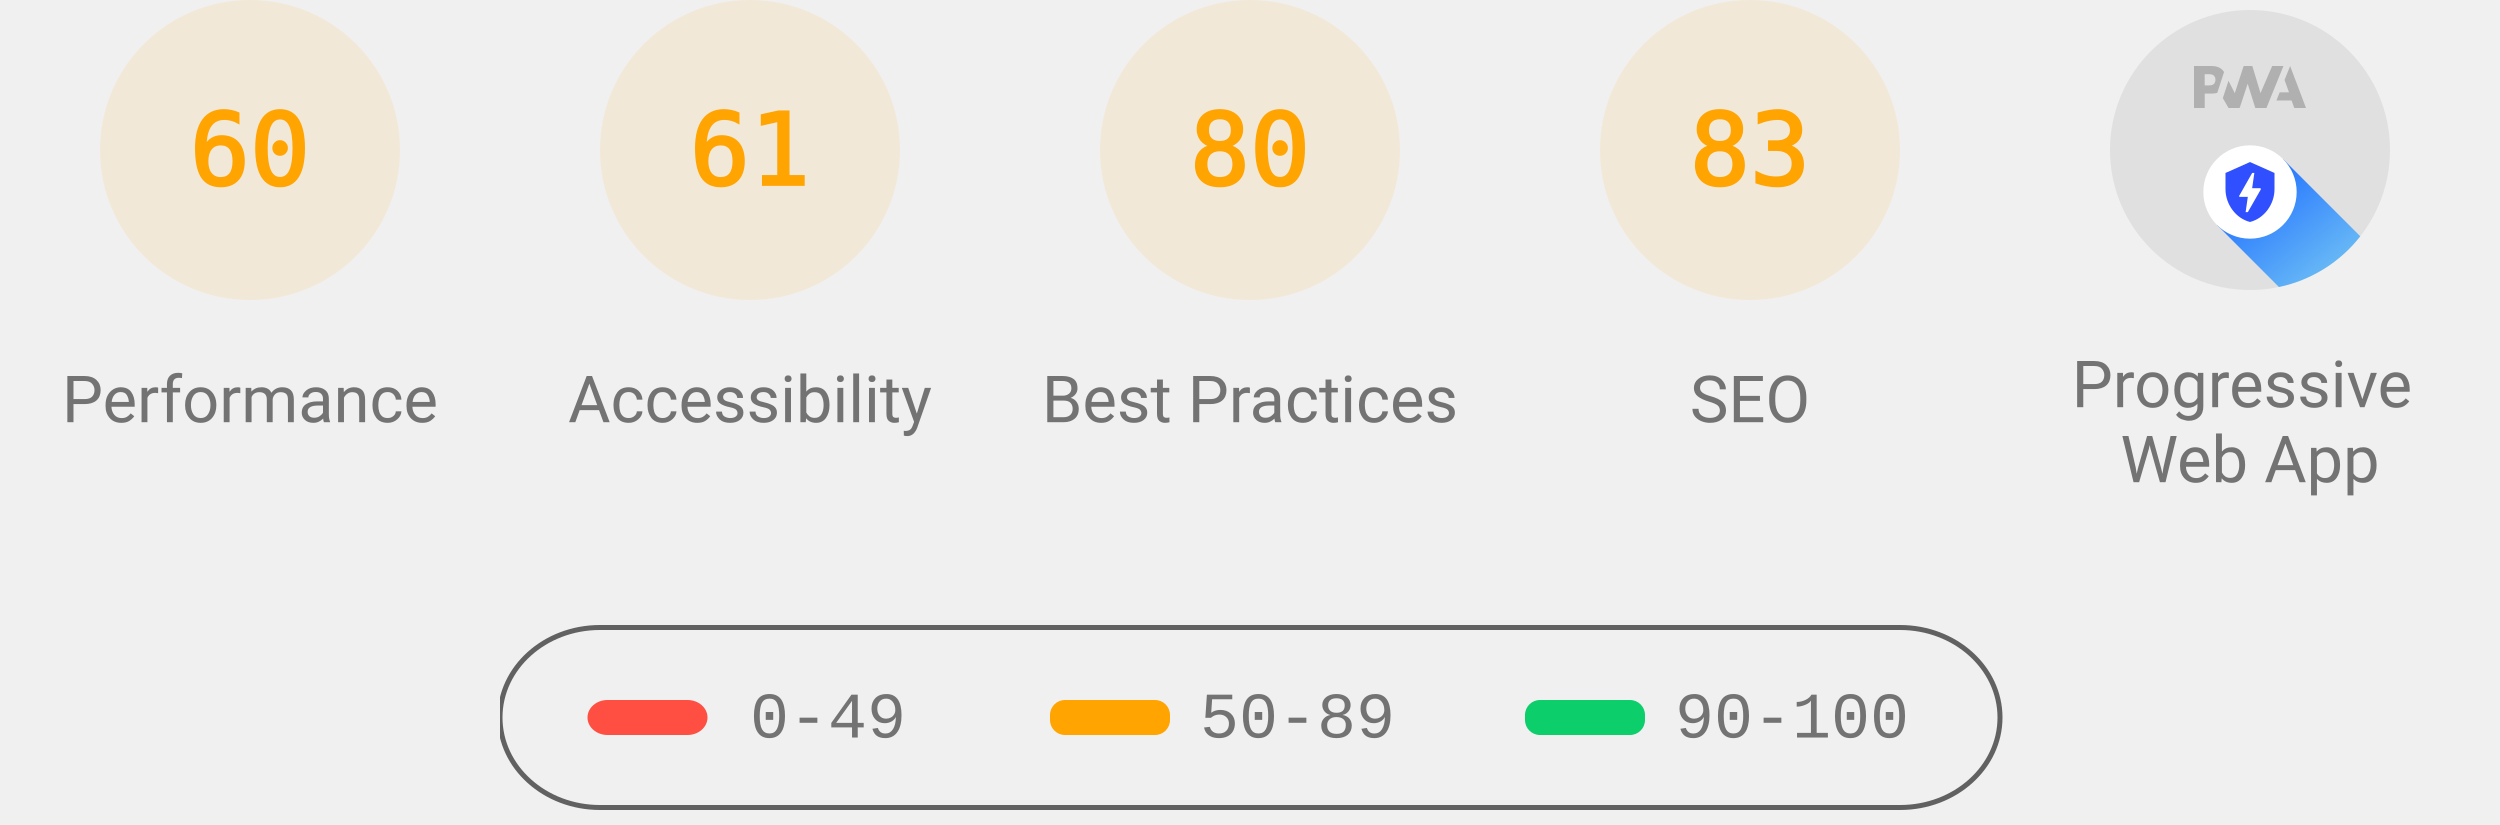
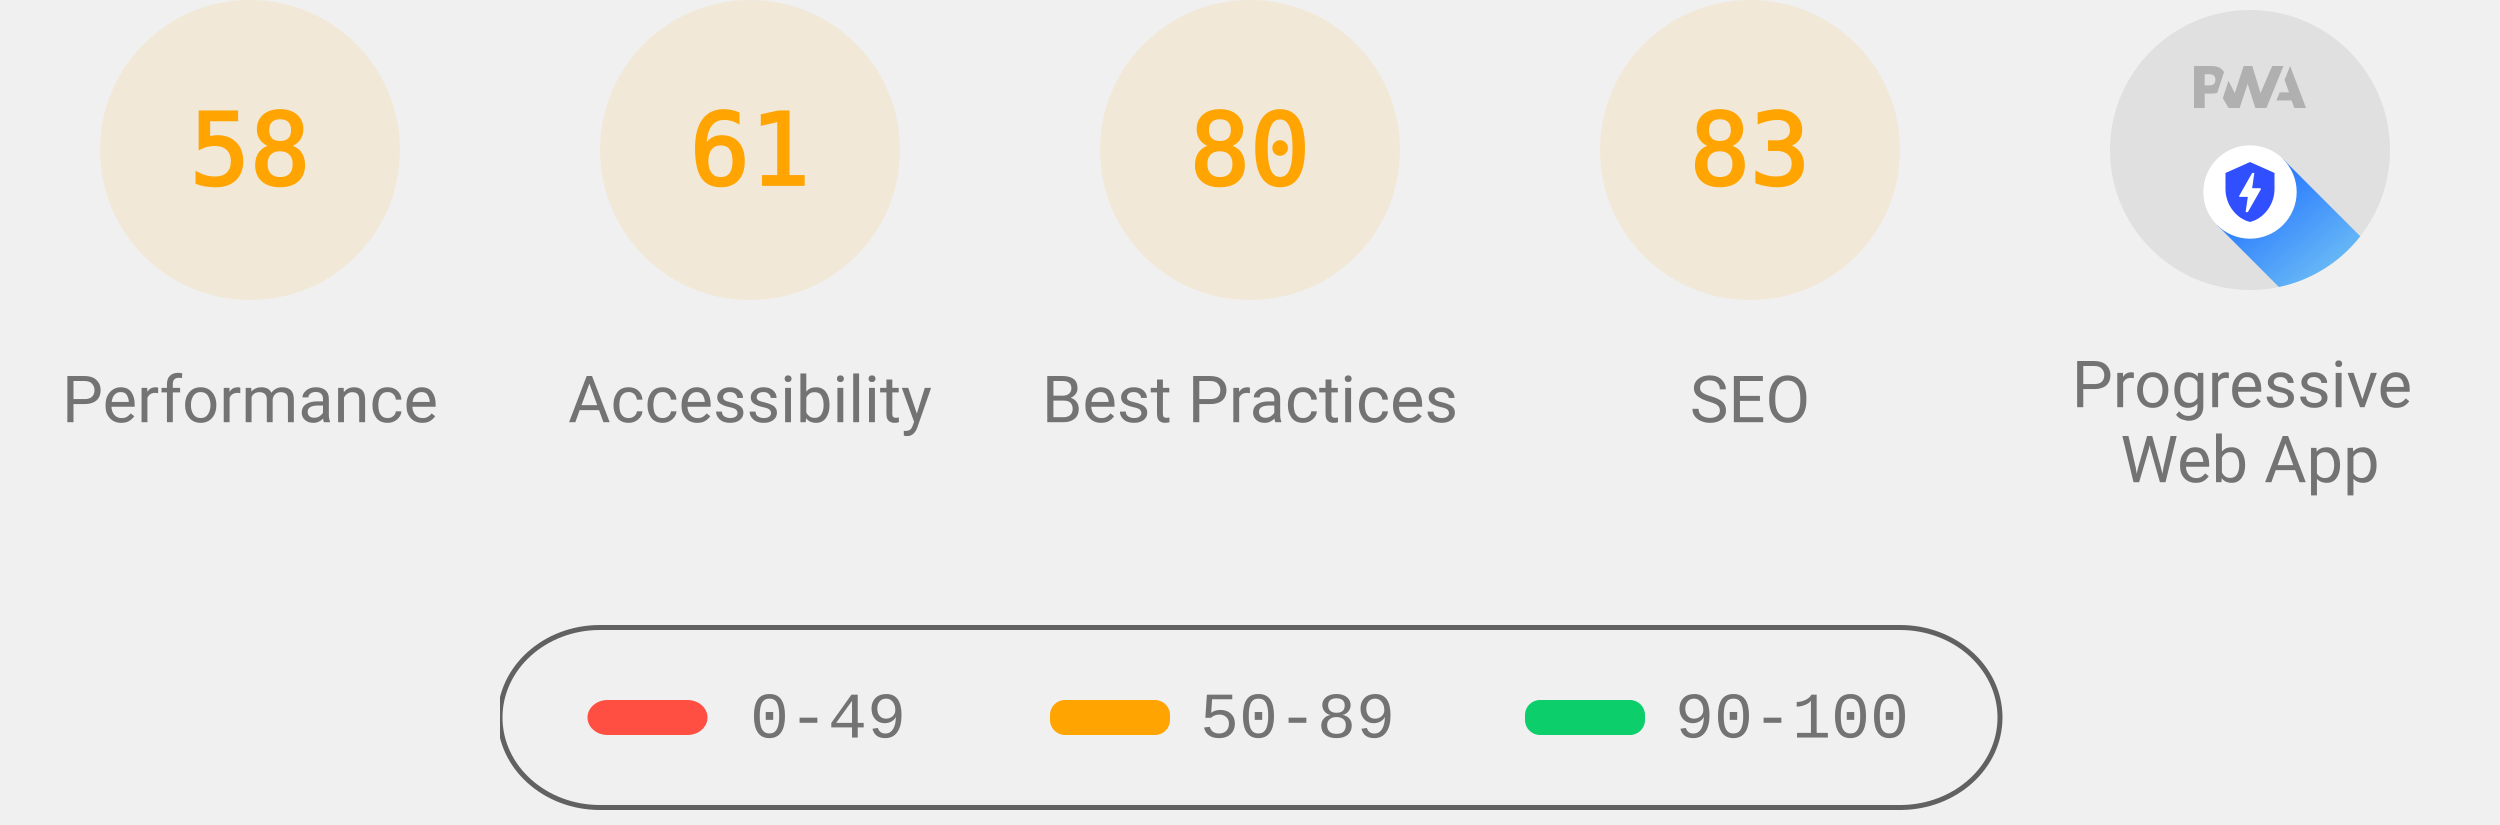
<svg xmlns="http://www.w3.org/2000/svg" class="theme--agnostic" fill="none" width="1000" height="330">
  <style>
			.gauge-base {
				opacity: 0.1
			}

			.gauge-arc {
				fill: none;
				animation-delay: 250ms;
				stroke-linecap: round;
				transform: rotate(-90deg);
				transform-origin: 100px 60px;
				animation: load-gauge 1s ease forwards
			}

			.guage-text {
				font-size: 40px;
				font-family: monospace;
				text-align: center
			}

			.guage-red {
				color: #ff4e42;
				fill: #ff4e42;
				stroke: #ff4e42
			}
			.guage-orange {
				color: #ffa400;
				fill: #ffa400;
				stroke: #ffa400
			}
			.guage-green {
				color: #0cce6b;
				fill: #0cce6b;
				stroke: #0cce6b
			}
			.theme--agnostic .guage-undefined {
				color: #5c5c5c;
				fill: #5c5c5c;
				stroke: #5c5c5c
			}
			.theme--light .guage-undefined {
				color: #1e1e1e;
				fill: #1e1e1e;
				stroke: #1e1e1e
			}
			.theme--dark .guage-undefined {
				color: #f5f5f5;
				fill: #f5f5f5;
				stroke: #f5f5f5
			}

			.guage-title {
				stroke: none;
				font-size: 26px;
				line-height: 26px;
				font-family: Roboto, Halvetica, Arial, sans-serif
			}
			.metric.guage-title {
				font-family: 'Courier New', Courier, monospace
			}
			.theme--agnostic .guage-title {
				color: #737373;
				fill: #737373
			}
			.theme--light .guage-title {
				color: #212121;
				fill: #212121
			}
			.theme--dark .guage-title {
				color: #f5f5f5;
				fill: #f5f5f5
			}

			@keyframes load-gauge {
				from {
					stroke-dasharray: 0 352.858
				}
			}
			.lh-gauge--pwa__disc {
				fill: #e0e0e0
			}
			.lh-gauge--pwa__logo {
				position: relative;
				fill: #b0b0b0
			}
			.lh-gauge--pwa__invisible {
				display: none
			}
			.lh-gauge--pwa__visible {
				display: inline
			}
			.guage-invisible {
				display: none
			}
			.lh-gauge--pwa__logo--primary-color {
				fill: #304ffe
			}
			.theme--agnostic .lh-gauge--pwa__logo--secondary-color {
				fill: #787878
			}
			.theme--light .lh-gauge--pwa__logo--secondary-color {
				fill: #3d3d3d
			}
			.theme--dark .lh-gauge--pwa__logo--secondary-color {
				fill: #d8b6b6
			}
			.theme--light #svg_2 {
				stroke: #00000022
			}
			.theme--agnostic #svg_2 {
				stroke: #616161
			}
			.theme--light #svg_2 {
				stroke: #00000022
			}
			.theme--dark #svg_2 {
				stroke: #f5f5f566
			}
		</style>
  <svg class="guage-div guage-perf guage-orange" viewBox="0 0 200 200" width="200" height="200" x="0" y="0">
    <circle class="gauge-base" r="56" cx="100" cy="60" stroke-width="8" />
-     <circle class="gauge-arc guage-arc-1" r="56" cx="100" cy="60" stroke-width="8" style="stroke-dasharray: 211.115, 351.858;" />
-     <text class="guage-text" x="100px" y="60px" alignment-baseline="central" dominant-baseline="central" text-anchor="middle">60</text>
+     <circle class="gauge-arc guage-arc-1" r="56" cx="100" cy="60" stroke-width="8" style="stroke-dasharray: 204.078, 351.858;" />
+     <text class="guage-text" x="100px" y="60px" alignment-baseline="central" dominant-baseline="central" text-anchor="middle">58</text>
    <text class="guage-title" x="100px" y="160px" alignment-baseline="central" dominant-baseline="central" text-anchor="middle">Performance</text>
  </svg>
  <svg class="guage-div guage-acc guage-orange" viewBox="0 0 200 200" width="200" height="200" x="200" y="0">
    <circle class="gauge-base" r="56" cx="100" cy="60" stroke-width="8" />
    <circle class="gauge-arc guage-arc-2" r="56" cx="100" cy="60" stroke-width="8" style="stroke-dasharray: 214.633, 351.858;" />
    <text class="guage-text" x="100px" y="60px" alignment-baseline="central" dominant-baseline="central" text-anchor="middle">61</text>
    <text class="guage-title" x="100px" y="160px" alignment-baseline="central" dominant-baseline="central" text-anchor="middle">Accessibility</text>
  </svg>
  <svg class="guage-div guage-best guage-orange" viewBox="0 0 200 200" width="200" height="200" x="400" y="0">
    <circle class="gauge-base" r="56" cx="100" cy="60" stroke-width="8" />
    <circle class="gauge-arc guage-arc-3" r="56" cx="100" cy="60" stroke-width="8" style="stroke-dasharray: 281.486, 351.858;" />
    <text class="guage-text" x="100px" y="60px" alignment-baseline="central" dominant-baseline="central" text-anchor="middle">80</text>
    <text class="guage-title" x="100px" y="160px" alignment-baseline="central" dominant-baseline="central" text-anchor="middle">Best Practices</text>
  </svg>
  <svg class="guage-div guage-seo guage-orange" viewBox="0 0 200 200" width="200" height="200" x="600" y="0">
    <circle class="gauge-base" r="56" cx="100" cy="60" stroke-width="8" />
    <circle class="gauge-arc guage-arc-4" r="56" cx="100" cy="60" stroke-width="8" style="stroke-dasharray: 292.042, 351.858;" />
    <text class="guage-text" x="100px" y="60px" alignment-baseline="central" dominant-baseline="central" text-anchor="middle">83</text>
    <text class="guage-title" x="100px" y="160px" alignment-baseline="central" dominant-baseline="central" text-anchor="middle">SEO</text>
  </svg>
  <svg class="guage-div guage-pwa " viewBox="0 0 200 200" width="200" height="200" x="800" y="0">
    <svg viewBox="0 0 60 60" width="112" height="112" x="44" y="4">
      <defs>
        <linearGradient id="lh-gauge--pwa__check-circle__gradient-0" x1="50%" y1="0%" x2="50%" y2="100%">
          <stop stop-color="#00C852" offset="0%" />
          <stop stop-color="#009688" offset="100%" />
        </linearGradient>
        <linearGradient id="lh-gauge--pwa__installable__shadow-gradient-0" x1="76.056%" x2="24.111%" y1="82.995%" y2="24.735%">
          <stop stop-color="#A5D6A7" offset="0%" />
          <stop stop-color="#80CBC4" offset="100%" />
        </linearGradient>
        <linearGradient id="lh-gauge--pwa__fast-reliable__shadow-gradient-0" x1="76.056%" y1="82.995%" x2="25.678%" y2="26.493%">
          <stop stop-color="#64B5F6" offset="0%" />
          <stop stop-color="#2979FF" offset="100%" />
        </linearGradient>
        <g id="lh-gauge--pwa__fast-reliable-badge-0">
          <circle fill="#FFFFFF" cx="10" cy="10" r="10" />
          <path fill="#304FFE" d="M10 3.58l5.25 2.34v3.5c0 3.23-2.24 6.26-5.25 7-3.01-.74-5.25-3.77-5.25-7v-3.5L10 3.58zm-.47 10.74l2.76-4.83.03-.07c.04-.08 0-.24-.22-.24h-1.64l.47-3.26h-.47l-2.7 4.77c-.02.01.05-.1-.04.05-.09.16-.1.31.18.31h1.63l-.47 3.27h.47z" />
        </g>
        <g id="lh-gauge--pwa__installable-badge-0">
          <circle fill="#FFFFFF" cx="10" cy="10" r="10" />
          <path fill="#009688" d="M10 4.167A5.835 5.835 0 0 0 4.167 10 5.835 5.835 0 0 0 10 15.833 5.835 5.835 0 0 0 15.833 10 5.835 5.835 0 0 0 10 4.167zm2.917 6.416h-2.334v2.334H9.417v-2.334H7.083V9.417h2.334V7.083h1.166v2.334h2.334v1.166z" />
        </g>
      </defs>
      <g stroke="none" fill-rule="nonzero">
        <circle class="lh-gauge--pwa__disc" cx="30" cy="30" r="30" />
        <g class="lh-gauge--pwa__logo">
          <path d="M35.66 19.39l.7-1.75h2L37.4 15 38.6 12l3.4 9h-2.51l-.58-1.61z" />
          <path d="M33.52 21l3.65-9h-2.42l-2.5 5.82L30.5 12h-1.86l-1.9 5.82-1.35-2.65-1.21 3.72L25.4 21h2.38l1.72-5.2 1.64 5.2z" />
          <path fill-rule="nonzero" d="M20.3 17.91h1.48c.45 0 .85-.05 1.2-.15l.39-1.18 1.07-3.3a2.64 2.64 0 0 0-.28-.37c-.55-.6-1.36-.91-2.42-.91H18v9h2.3V17.9zm1.96-3.84c.22.22.33.5.33.87 0 .36-.1.65-.29.87-.2.23-.59.35-1.15.35h-.86v-2.41h.87c.52 0 .89.1 1.1.32z" />
        </g>
        <rect class="lh-gauge--pwa__component lh-gauge--pwa__na-line lh-gauge--pwa__invisible" fill="#FFFFFF" x="20" y="32" width="20" height="4" rx="2" />
        <g class="lh-gauge--pwa__component lh-gauge--pwa__fast-reliable-badge lh-gauge--pwa__visible" transform="translate(20, 29)">
          <path fill="url(#lh-gauge--pwa__fast-reliable__shadow-gradient-0)" d="M33.63 19.49A30 30 0 0 1 16.2 30.36L3 17.14 17.14 3l16.49 16.49z" />
          <use href="#lh-gauge--pwa__fast-reliable-badge-0" />
        </g>
        <g class="lh-gauge--pwa__component lh-gauge--pwa__installable-badge lh-gauge--pwa__invisible" transform="translate(20, 29)">
          <path fill="url(#lh-gauge--pwa__installable__shadow-gradient-0)" d="M33.629 19.487c-4.272 5.453-10.391 9.39-17.415 10.869L3 17.142 17.142 3 33.63 19.487z" />
          <use href="#lh-gauge--pwa__installable-badge-0" />
        </g>
        <g class="lh-gauge--pwa__component lh-gauge--pwa__fast-reliable-installable-badges lh-gauge--pwa__invisible">
          <g transform="translate(8, 29)">
            <path fill="url(#lh-gauge--pwa__fast-reliable__shadow-gradient-0)" d="M16.321 30.463L3 17.143 17.142 3l22.365 22.365A29.864 29.864 0 0 1 22 31c-1.942 0-3.84-.184-5.679-.537z" />
            <use href="#lh-gauge--pwa__fast-reliable-badge-0" />
          </g>
          <g transform="translate(32, 29)">
            <path fill="url(#lh-gauge--pwa__installable__shadow-gradient-0)" d="M25.982 11.84a30.107 30.107 0 0 1-13.08 15.203L3 17.143 17.142 3l8.84 8.84z" />
            <use href="#lh-gauge--pwa__installable-badge-0" />
          </g>
        </g>
        <g class="lh-gauge--pwa__component lh-gauge--pwa__check-circle lh-gauge--pwa__invisible" transform="translate(18, 28)">
          <circle fill="#FFFFFF" cx="12" cy="12" r="12" />
          <path fill="url(#lh-gauge--pwa__check-circle__gradient-0)" d="M12 2a10 10 0 1 0 0 20 10 10 0 0 0 0-20zm-2 15l-5-5 1.41-1.41L10 14.17l7.59-7.59L19 8l-9 9z" />
        </g>
      </g>
    </svg>
    <text class="guage-title" y="160px" alignment-baseline="central" dominant-baseline="central" text-anchor="middle">
      <tspan x="100px" dy="-6px">Progressive</tspan>
      <tspan x="100px" dy="30px">Web App</tspan>
    </text>
  </svg>
  <svg width="604" height="76" x="200" y="250">
    <g>
      <rect fill="none" id="canvas_background" height="80" width="604" y="-1" x="-1" />
      <g display="none" overflow="visible" y="0" x="0" height="100%" width="100%" id="canvasGrid">
        <rect fill="url(#gridpattern)" stroke-width="0" y="0" x="0" height="100%" width="100%" />
      </g>
    </g>
    <g>
      <rect fill-opacity="0" stroke-width="2" rx="40" id="svg_2" height="72" width="600" y="1" x="0" fill="#000000" />
      <rect stroke="#000" rx="8" id="svg_3" height="14" width="48" y="30" x="35" stroke-opacity="null" stroke-width="0" fill="#ff4e42" />
      <rect stroke="#000" rx="6" id="svg_4" height="14" width="48" y="30" x="220" stroke-opacity="null" stroke-width="0" fill="#ffa400" />
      <rect stroke="#000" rx="6" id="svg_5" height="14" width="48" y="30" x="410" stroke-opacity="null" stroke-width="0" fill="#0cce6b" />
      <text class="metric guage-title" xml:space="preserve" text-anchor="start" font-size="26" id="svg_6" y="45" x="100" stroke-opacity="null" stroke-width="0" stroke="#000">0-49</text>
      <text class="metric guage-title" xml:space="preserve" text-anchor="start" font-size="26" id="svg_7" y="45" x="280" stroke-opacity="null" stroke-width="0" stroke="#000">50-89</text>
      <text class="metric guage-title" xml:space="preserve" text-anchor="start" font-size="26" id="svg_8" y="45" x="470" stroke-opacity="null" stroke-width="0" stroke="#000">90-100</text>
    </g>
  </svg>
</svg>
